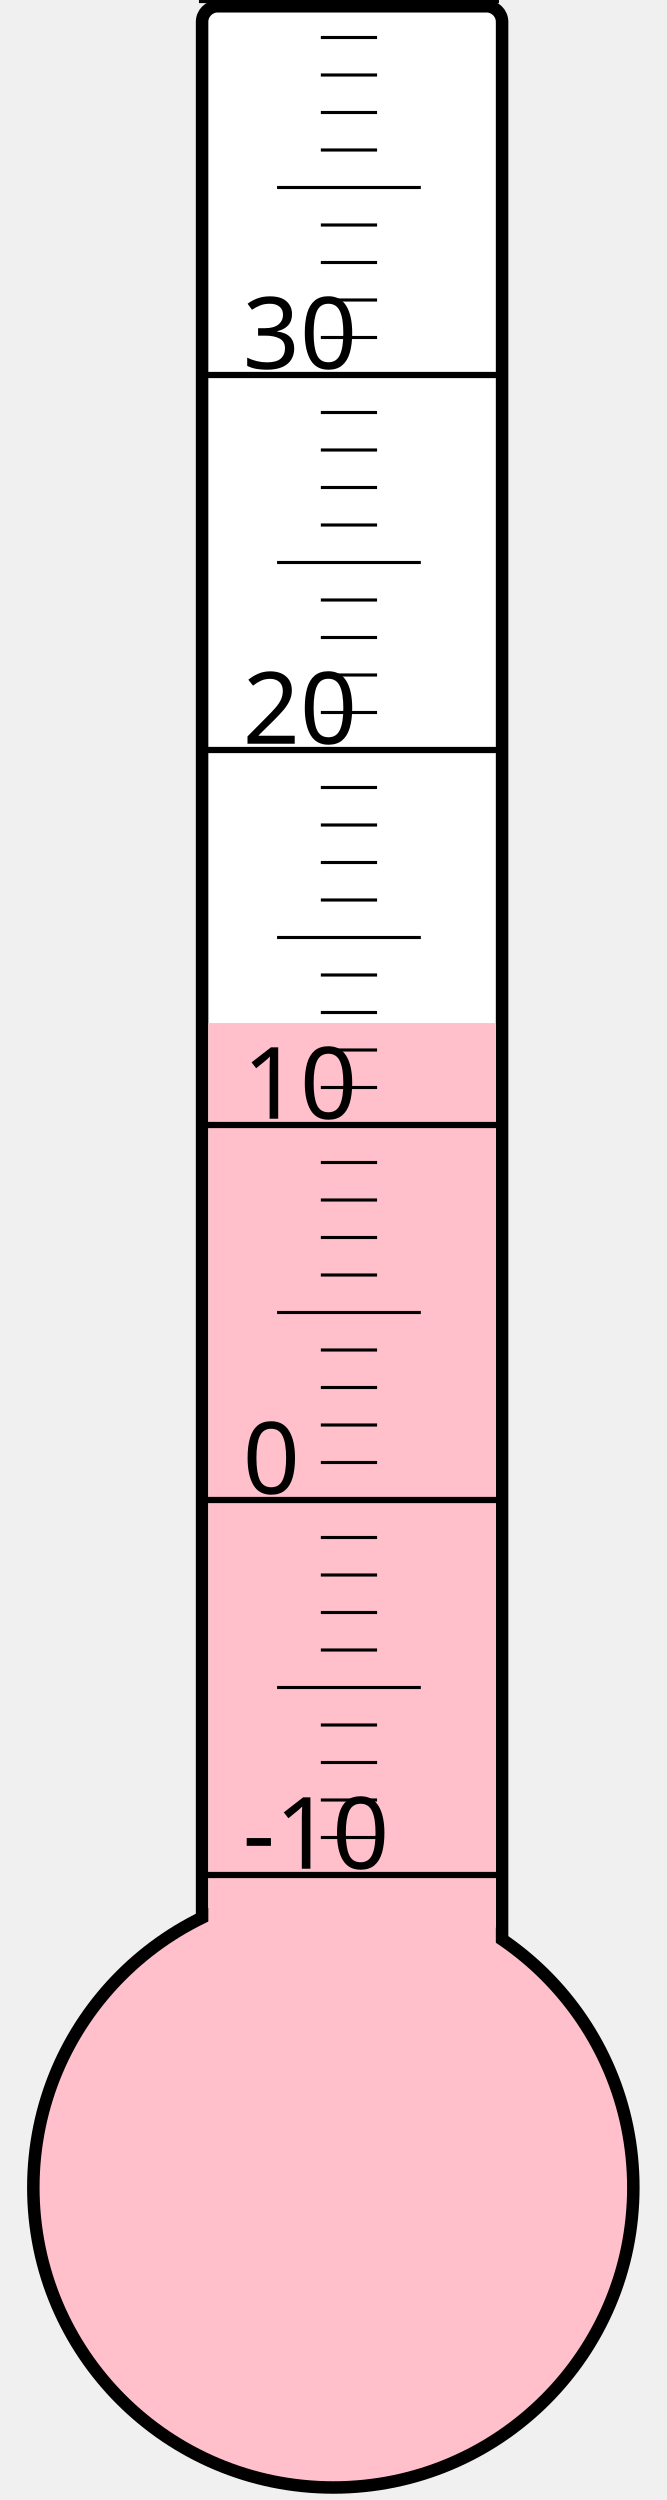
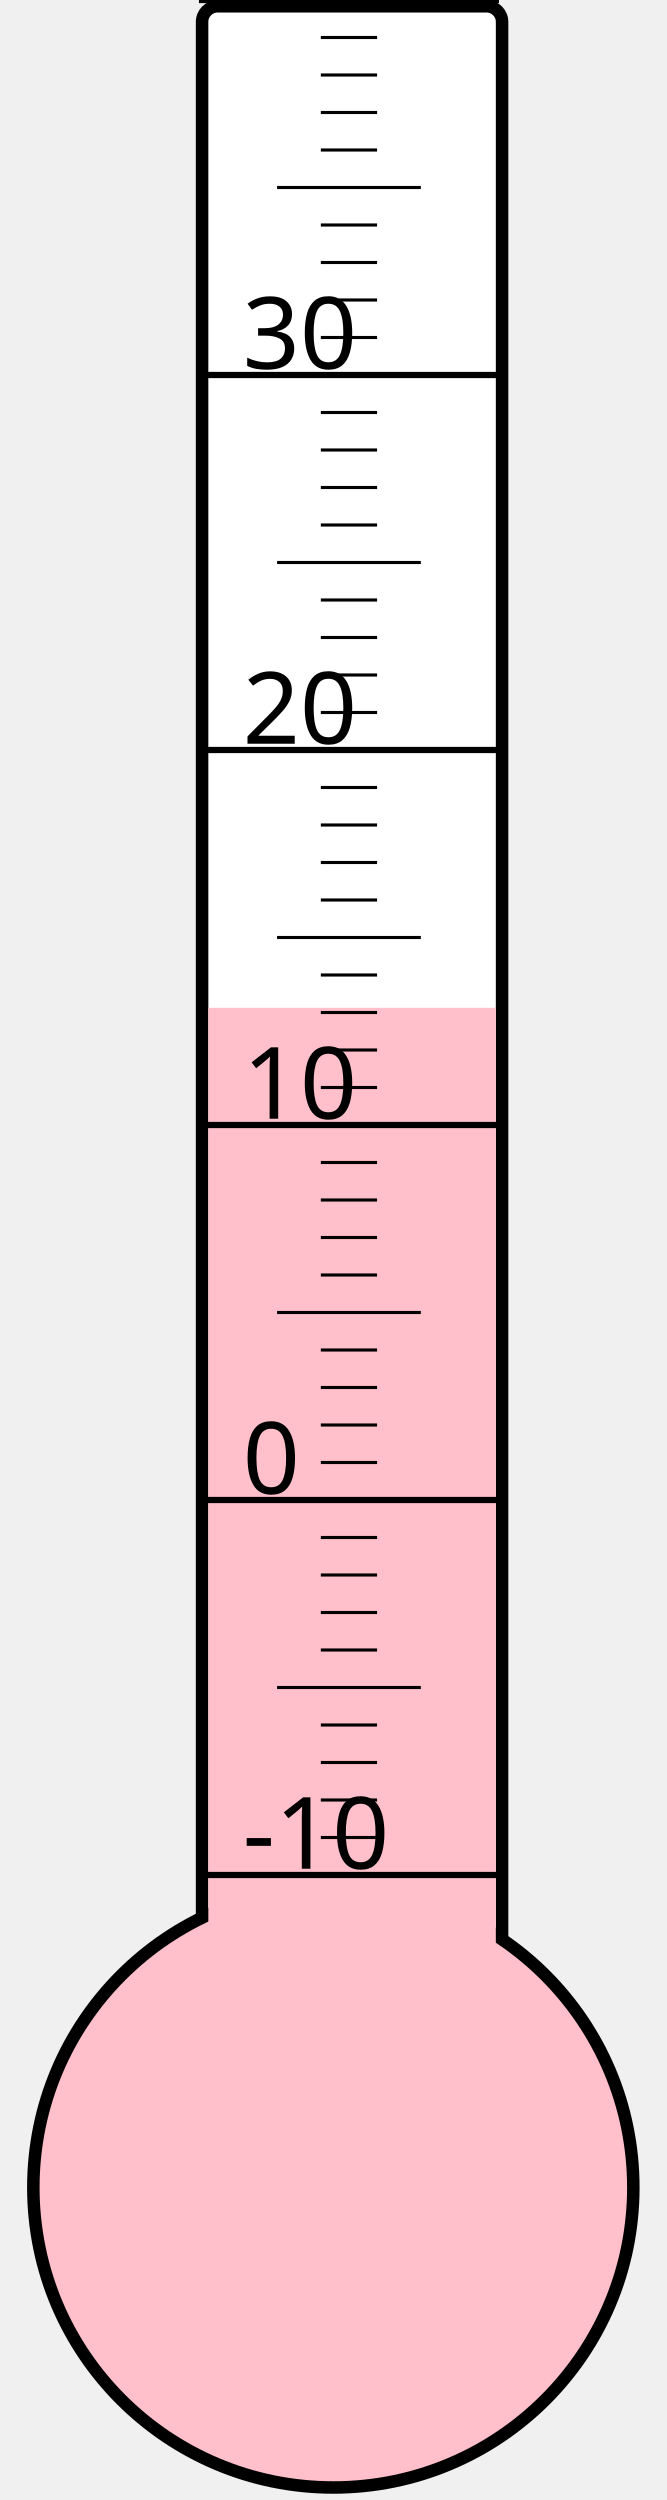
<svg xmlns="http://www.w3.org/2000/svg" width="40px" height="150px" viewBox="0 0 200 800">
  <rect width="200" height="800" x="0" y="0" style="fill: #ffffeb; fill-opacity: 0;" />
  <rect width="96" height="680" x="58" y="2" rx="5" ry="5" style="fill: white; fill-opacity: 1; stroke: black; stroke-width: 4;" />
  <circle cx="100" cy="700" r="96" style="fill: pink; stroke: black; stroke-width: 4;" />
-   <rect width="92" height="372.625" x="60" y="327.375" style="fill: pink; fill-opacity: 1; stroke-width: 0;" />
+   <rect width="92" height="377.5" x="60" y="322.5" style="fill: pink; fill-opacity: 1; stroke-width: 0;" />
  <text x="71" y="598" style="font-family: sans-serif; font-size: 24pt;">-10</text>
  <text x="71" y="478" style="font-family: sans-serif; font-size: 24pt;">0</text>
  <text x="71" y="358" style="font-family: sans-serif; font-size: 24pt;">10</text>
  <text x="71" y="238" style="font-family: sans-serif; font-size: 24pt;">20</text>
  <text x="71" y="118" style="font-family: sans-serif; font-size: 24pt;">30</text>
  <g style="stroke: black;">
    <line x1="57" y1="600" x2="153" y2="600" style="stroke-width: 2;" />
    <line x1="96" y1="588" x2="114" y2="588" style="stroke-width: 1;" />
    <line x1="96" y1="576" x2="114" y2="576" style="stroke-width: 1;" />
    <line x1="96" y1="564" x2="114" y2="564" style="stroke-width: 1;" />
    <line x1="96" y1="552" x2="114" y2="552" style="stroke-width: 1;" />
    <line x1="82" y1="540" x2="128" y2="540" style="stroke-width: 1;" />
    <line x1="96" y1="528" x2="114" y2="528" style="stroke-width: 1;" />
    <line x1="96" y1="516" x2="114" y2="516" style="stroke-width: 1;" />
    <line x1="96" y1="504" x2="114" y2="504" style="stroke-width: 1;" />
    <line x1="96" y1="492" x2="114" y2="492" style="stroke-width: 1;" />
    <line x1="57" y1="480" x2="153" y2="480" style="stroke-width: 2;" />
    <line x1="96" y1="468" x2="114" y2="468" style="stroke-width: 1;" />
    <line x1="96" y1="456" x2="114" y2="456" style="stroke-width: 1;" />
    <line x1="96" y1="444" x2="114" y2="444" style="stroke-width: 1;" />
    <line x1="96" y1="432" x2="114" y2="432" style="stroke-width: 1;" />
    <line x1="82" y1="420" x2="128" y2="420" style="stroke-width: 1;" />
    <line x1="96" y1="408" x2="114" y2="408" style="stroke-width: 1;" />
    <line x1="96" y1="396" x2="114" y2="396" style="stroke-width: 1;" />
    <line x1="96" y1="384" x2="114" y2="384" style="stroke-width: 1;" />
    <line x1="96" y1="372" x2="114" y2="372" style="stroke-width: 1;" />
    <line x1="57" y1="360" x2="153" y2="360" style="stroke-width: 2;" />
    <line x1="96" y1="348" x2="114" y2="348" style="stroke-width: 1;" />
    <line x1="96" y1="336" x2="114" y2="336" style="stroke-width: 1;" />
    <line x1="96" y1="324" x2="114" y2="324" style="stroke-width: 1;" />
    <line x1="96" y1="312" x2="114" y2="312" style="stroke-width: 1;" />
    <line x1="82" y1="300" x2="128" y2="300" style="stroke-width: 1;" />
    <line x1="96" y1="288" x2="114" y2="288" style="stroke-width: 1;" />
    <line x1="96" y1="276" x2="114" y2="276" style="stroke-width: 1;" />
    <line x1="96" y1="264" x2="114" y2="264" style="stroke-width: 1;" />
    <line x1="96" y1="252" x2="114" y2="252" style="stroke-width: 1;" />
    <line x1="57" y1="240" x2="153" y2="240" style="stroke-width: 2;" />
    <line x1="96" y1="228" x2="114" y2="228" style="stroke-width: 1;" />
    <line x1="96" y1="216" x2="114" y2="216" style="stroke-width: 1;" />
    <line x1="96" y1="204" x2="114" y2="204" style="stroke-width: 1;" />
    <line x1="96" y1="192" x2="114" y2="192" style="stroke-width: 1;" />
    <line x1="82" y1="180" x2="128" y2="180" style="stroke-width: 1;" />
    <line x1="96" y1="168" x2="114" y2="168" style="stroke-width: 1;" />
    <line x1="96" y1="156" x2="114" y2="156" style="stroke-width: 1;" />
    <line x1="96" y1="144" x2="114" y2="144" style="stroke-width: 1;" />
    <line x1="96" y1="132" x2="114" y2="132" style="stroke-width: 1;" />
    <line x1="57" y1="120" x2="153" y2="120" style="stroke-width: 2;" />
    <line x1="96" y1="108" x2="114" y2="108" style="stroke-width: 1;" />
    <line x1="96" y1="96" x2="114" y2="96" style="stroke-width: 1;" />
    <line x1="96" y1="84" x2="114" y2="84" style="stroke-width: 1;" />
    <line x1="96" y1="72" x2="114" y2="72" style="stroke-width: 1;" />
    <line x1="82" y1="60" x2="128" y2="60" style="stroke-width: 1;" />
    <line x1="96" y1="48" x2="114" y2="48" style="stroke-width: 1;" />
    <line x1="96" y1="36" x2="114" y2="36" style="stroke-width: 1;" />
    <line x1="96" y1="24" x2="114" y2="24" style="stroke-width: 1;" />
    <line x1="96" y1="12" x2="114" y2="12" style="stroke-width: 1;" />
    <line x1="57" y1="0" x2="153" y2="0" style="stroke-width: 2;" />
  </g>
</svg>
